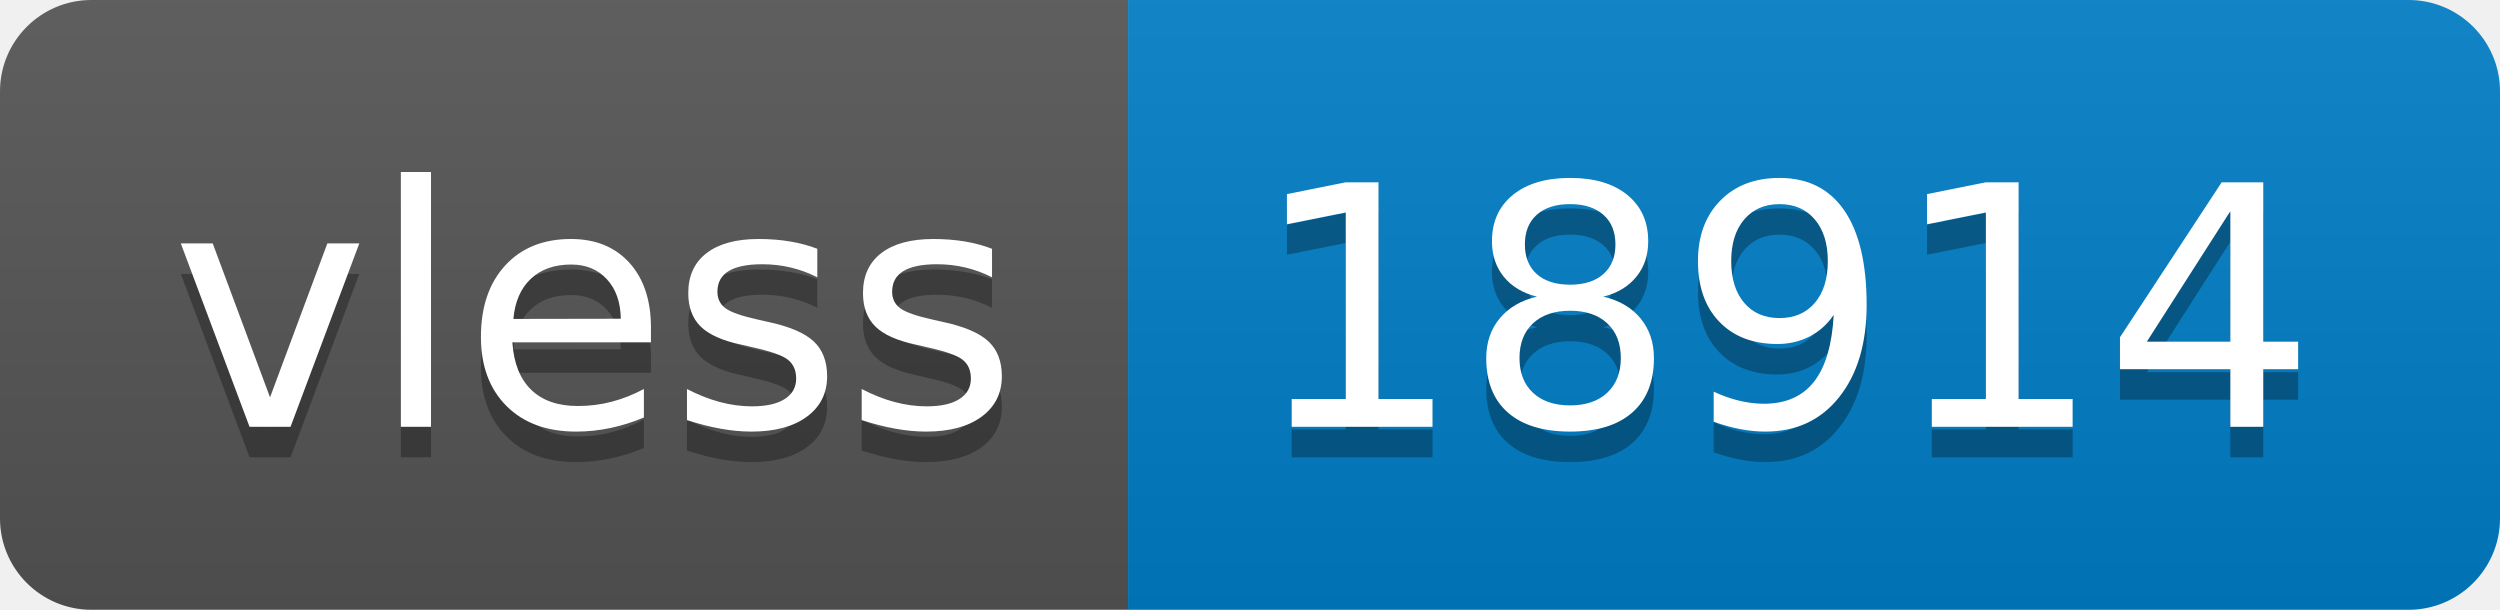
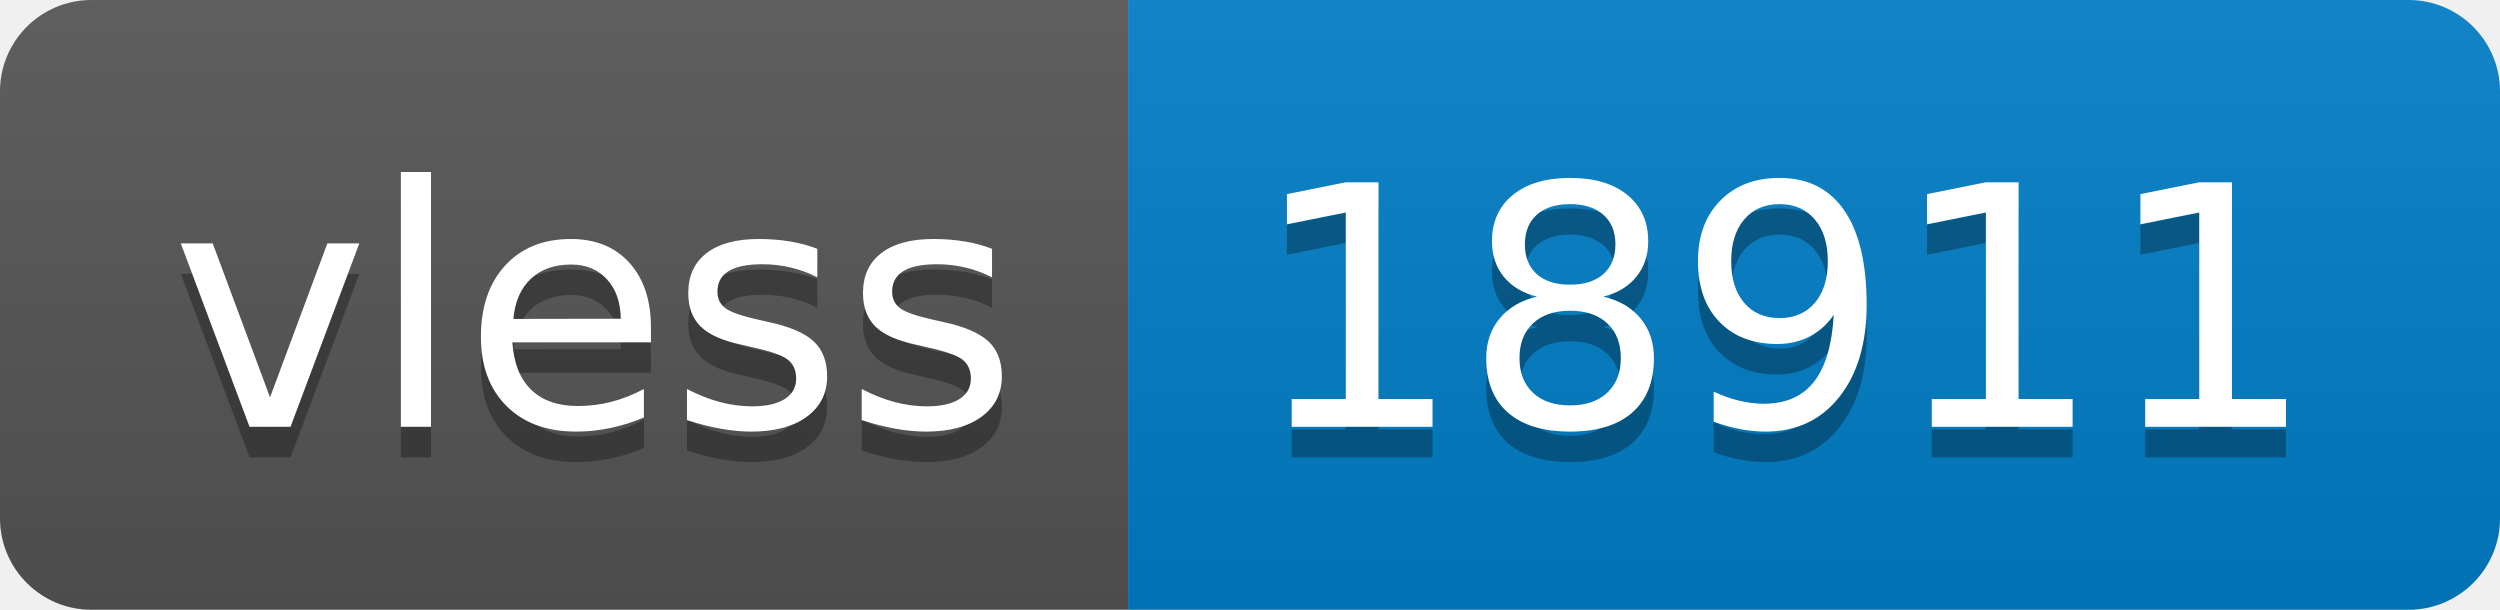
- <svg xmlns="http://www.w3.org/2000/svg" width="82" height="20" role="img" aria-label="vless: 18914">
+ <svg xmlns="http://www.w3.org/2000/svg" width="82" height="20" role="img" aria-label="vless: 18911">
  <linearGradient id="s" x2="0" y2="100%">
    <stop offset="0" stop-color="#bbb" stop-opacity=".1" />
    <stop offset="1" stop-opacity=".1" />
  </linearGradient>
  <clipPath id="r">
    <rect width="82" height="20" rx="3" fill="#fff" />
  </clipPath>
  <g clip-path="url(#r)">
    <rect width="37" height="20" fill="#555" />
    <rect x="37" width="45" height="20" fill="#007ec6" />
    <rect width="82" height="20" fill="url(#s)" />
  </g>
  <g fill="#fff" text-anchor="middle" font-family="Verdana,Geneva,DejaVu Sans,sans-serif" text-rendering="geometricPrecision" font-size="110">
    <text aria-hidden="true" x="195" y="150" fill="#010101" fill-opacity=".3" transform="scale(.1)" textLength="270">vless</text>
    <text x="195" y="140" transform="scale(.1)" fill="#fff" textLength="270">vless</text>
-     <text aria-hidden="true" x="585" y="150" fill="#010101" fill-opacity=".3" transform="scale(.1)" textLength="350">18914</text>
-     <text x="585" y="140" transform="scale(.1)" fill="#fff" textLength="350">18914</text>
+     <text aria-hidden="true" x="585" y="150" fill="#010101" fill-opacity=".3" transform="scale(.1)" textLength="350">18911</text>
+     <text x="585" y="140" transform="scale(.1)" fill="#fff" textLength="350">18911</text>
  </g>
</svg>
